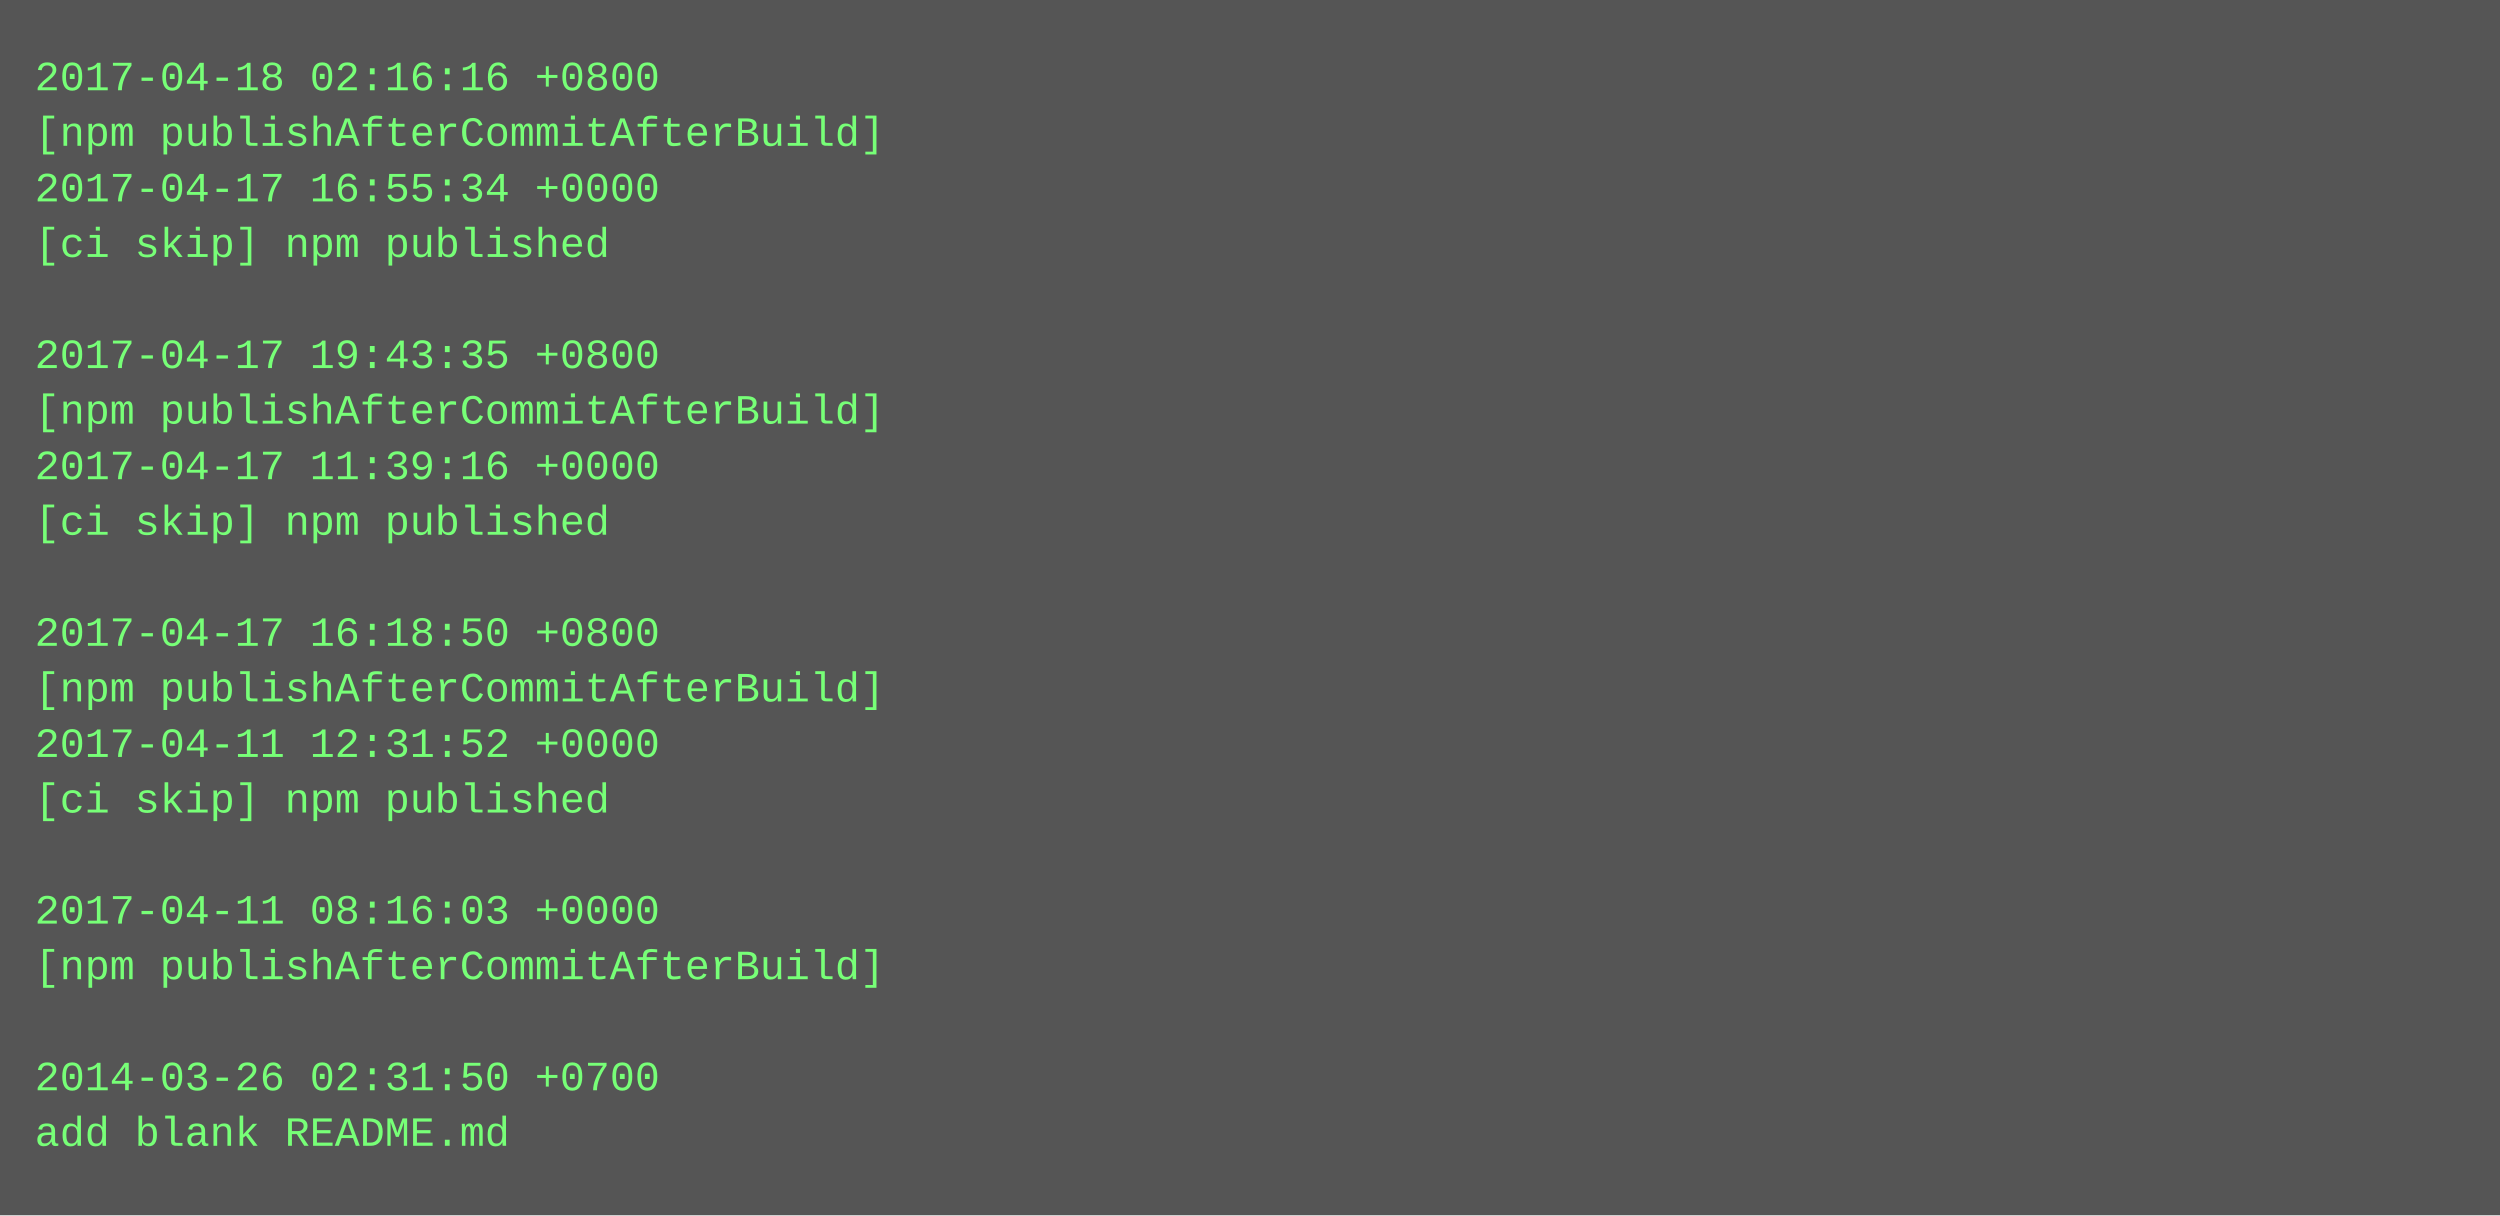
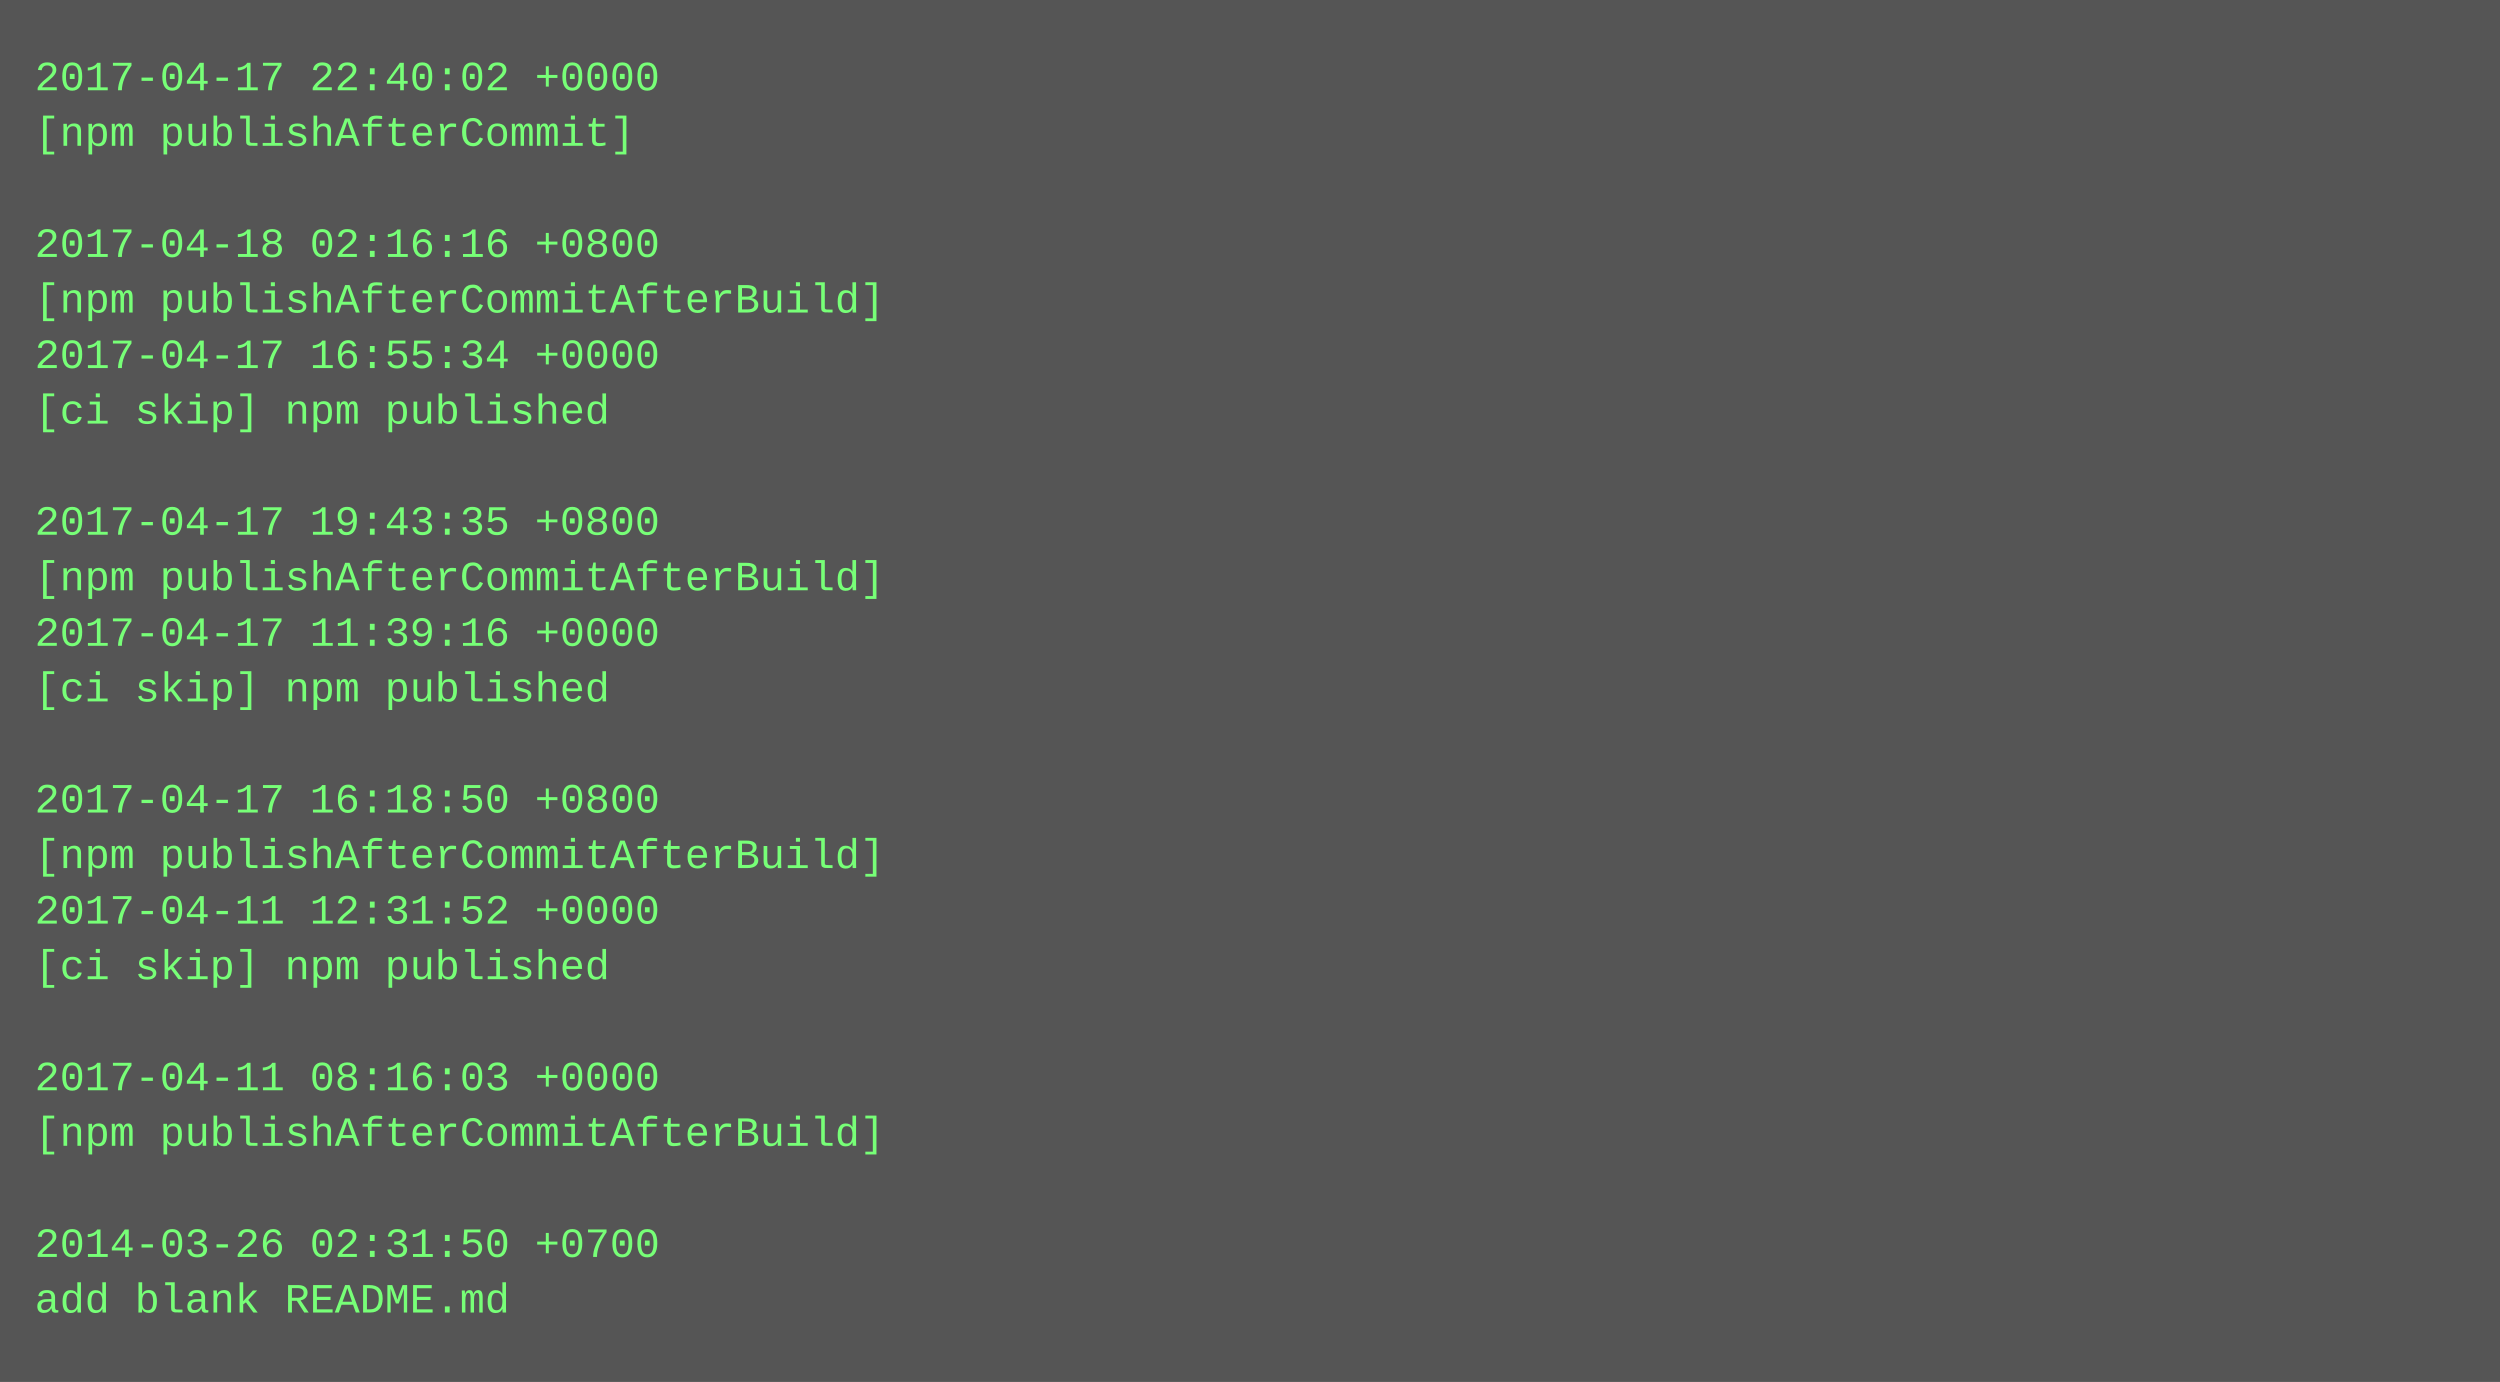
- <svg xmlns="http://www.w3.org/2000/svg" height="350" width="720">
-   <rect height="350" fill="#555" width="720" />
+ <svg xmlns="http://www.w3.org/2000/svg" height="398" width="720">
+   <rect height="398" fill="#555" width="720" />
  <text fill="#7f7" font-family="Courier New" font-size="12" xml:space="preserve">
-     <tspan x="10" y="26">2017-04-18 02:16:16 +0800</tspan>
-     <tspan x="10" y="42">[npm publishAfterCommitAfterBuild]</tspan>
-     <tspan x="10" y="58">2017-04-17 16:55:34 +0000</tspan>
-     <tspan x="10" y="74">[ci skip] npm published</tspan>
-     <tspan x="10" y="90" />
-     <tspan x="10" y="106">2017-04-17 19:43:35 +0800</tspan>
-     <tspan x="10" y="122">[npm publishAfterCommitAfterBuild]</tspan>
-     <tspan x="10" y="138">2017-04-17 11:39:16 +0000</tspan>
-     <tspan x="10" y="154">[ci skip] npm published</tspan>
-     <tspan x="10" y="170" />
-     <tspan x="10" y="186">2017-04-17 16:18:50 +0800</tspan>
-     <tspan x="10" y="202">[npm publishAfterCommitAfterBuild]</tspan>
-     <tspan x="10" y="218">2017-04-11 12:31:52 +0000</tspan>
-     <tspan x="10" y="234">[ci skip] npm published</tspan>
-     <tspan x="10" y="250" />
-     <tspan x="10" y="266">2017-04-11 08:16:03 +0000</tspan>
-     <tspan x="10" y="282">[npm publishAfterCommitAfterBuild]</tspan>
+     <tspan x="10" y="26">2017-04-17 22:40:02 +0000</tspan>
+     <tspan x="10" y="42">[npm publishAfterCommit]</tspan>
+     <tspan x="10" y="58" />
+     <tspan x="10" y="74">2017-04-18 02:16:16 +0800</tspan>
+     <tspan x="10" y="90">[npm publishAfterCommitAfterBuild]</tspan>
+     <tspan x="10" y="106">2017-04-17 16:55:34 +0000</tspan>
+     <tspan x="10" y="122">[ci skip] npm published</tspan>
+     <tspan x="10" y="138" />
+     <tspan x="10" y="154">2017-04-17 19:43:35 +0800</tspan>
+     <tspan x="10" y="170">[npm publishAfterCommitAfterBuild]</tspan>
+     <tspan x="10" y="186">2017-04-17 11:39:16 +0000</tspan>
+     <tspan x="10" y="202">[ci skip] npm published</tspan>
+     <tspan x="10" y="218" />
+     <tspan x="10" y="234">2017-04-17 16:18:50 +0800</tspan>
+     <tspan x="10" y="250">[npm publishAfterCommitAfterBuild]</tspan>
+     <tspan x="10" y="266">2017-04-11 12:31:52 +0000</tspan>
+     <tspan x="10" y="282">[ci skip] npm published</tspan>
    <tspan x="10" y="298" />
-     <tspan x="10" y="314">2014-03-26 02:31:50 +0700</tspan>
-     <tspan x="10" y="330">add blank README.md</tspan>
+     <tspan x="10" y="314">2017-04-11 08:16:03 +0000</tspan>
+     <tspan x="10" y="330">[npm publishAfterCommitAfterBuild]</tspan>
+     <tspan x="10" y="346" />
+     <tspan x="10" y="362">2014-03-26 02:31:50 +0700</tspan>
+     <tspan x="10" y="378">add blank README.md</tspan>
  </text>
</svg>
